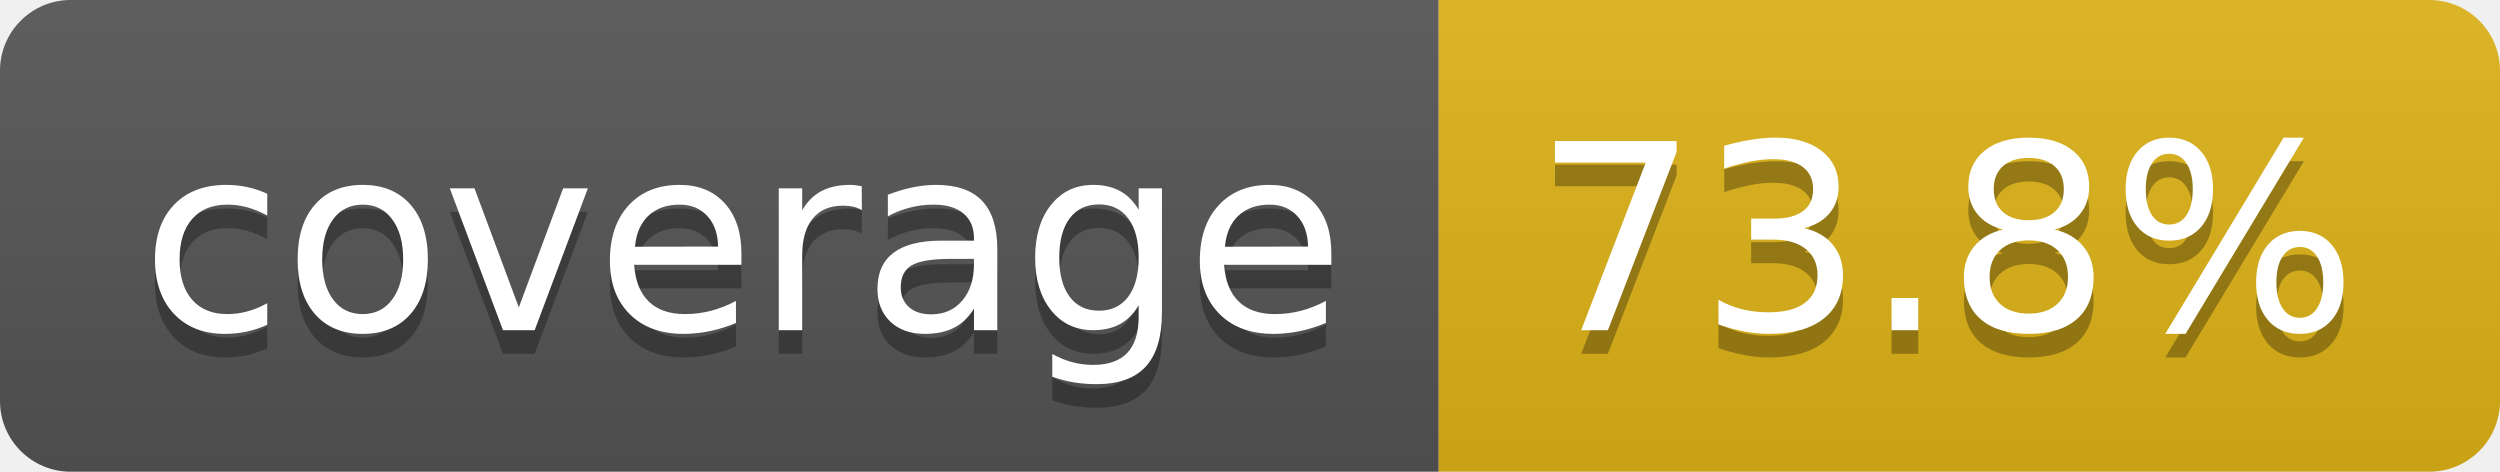
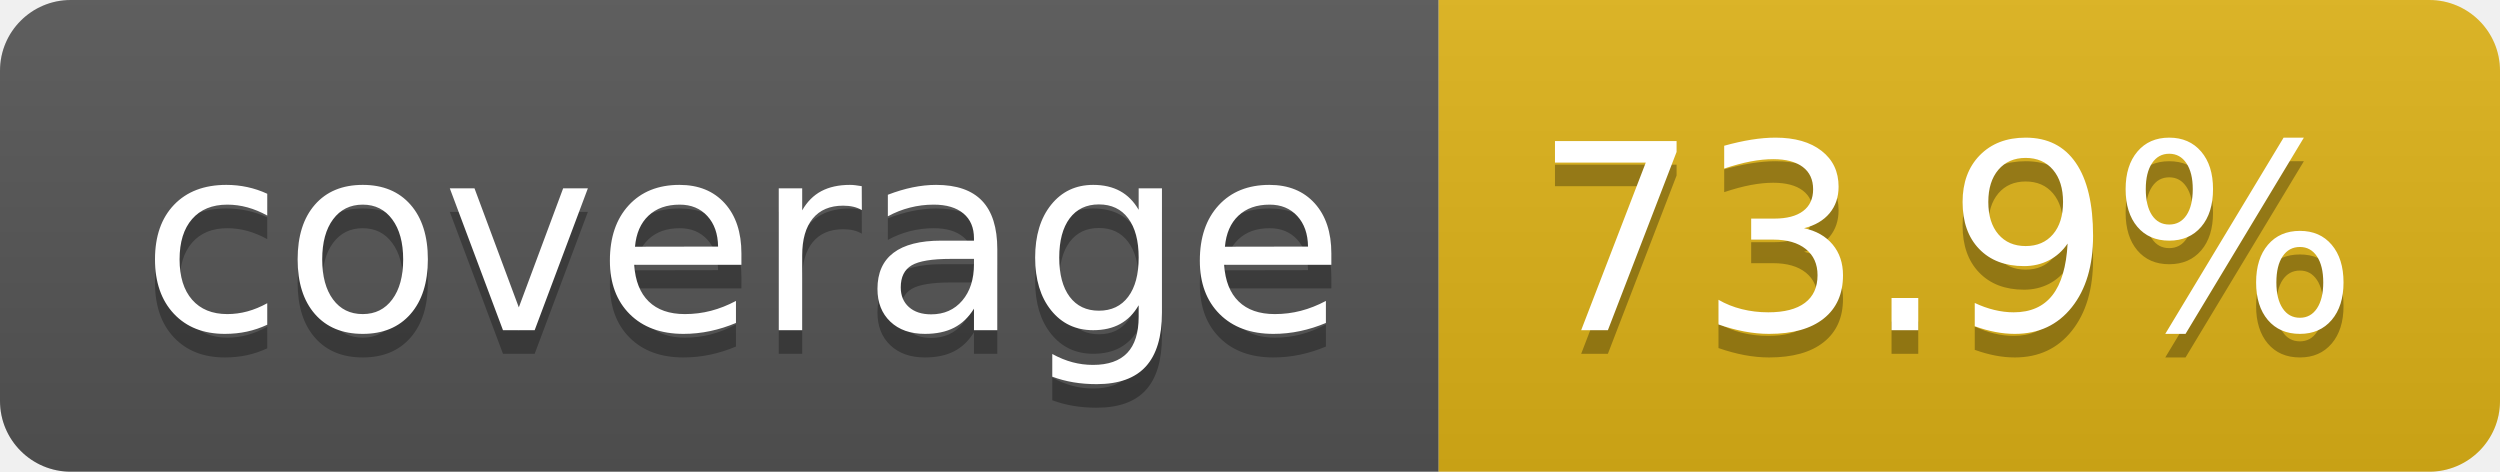
- <svg xmlns="http://www.w3.org/2000/svg" width="106" height="20" role="img" aria-label="coverage: 73.8%">
+ <svg xmlns="http://www.w3.org/2000/svg" width="106" height="20" role="img" aria-label="coverage: 73.9%">
  <linearGradient id="s" x2="0" y2="100%">
    <stop offset="0" stop-color="#bbb" stop-opacity=".1" />
    <stop offset="1" stop-opacity=".1" />
  </linearGradient>
  <clipPath id="r">
    <rect width="106" height="20" rx="3" fill="#fff" />
  </clipPath>
  <g clip-path="url(#r)">
    <rect width="61" height="20" fill="#555" />
    <rect x="61" width="45" height="20" fill="#dfb317" />
    <rect width="106" height="20" fill="url(#s)" />
  </g>
  <g fill="#fff" text-anchor="middle" font-family="Verdana,Geneva,DejaVu Sans,sans-serif" text-rendering="geometricPrecision" font-size="110">
    <text aria-hidden="true" x="315" y="150" fill="#010101" fill-opacity=".3" transform="scale(.1)" textLength="510">coverage</text>
    <text x="315" y="140" transform="scale(.1)" fill="#fff" textLength="510">coverage</text>
-     <text aria-hidden="true" x="825" y="150" fill="#010101" fill-opacity=".3" transform="scale(.1)" textLength="350">73.8%</text>
-     <text x="825" y="140" transform="scale(.1)" fill="#fff" textLength="350">73.8%</text>
+     <text aria-hidden="true" x="825" y="150" fill="#010101" fill-opacity=".3" transform="scale(.1)" textLength="350">73.9%</text>
+     <text x="825" y="140" transform="scale(.1)" fill="#fff" textLength="350">73.9%</text>
  </g>
</svg>
